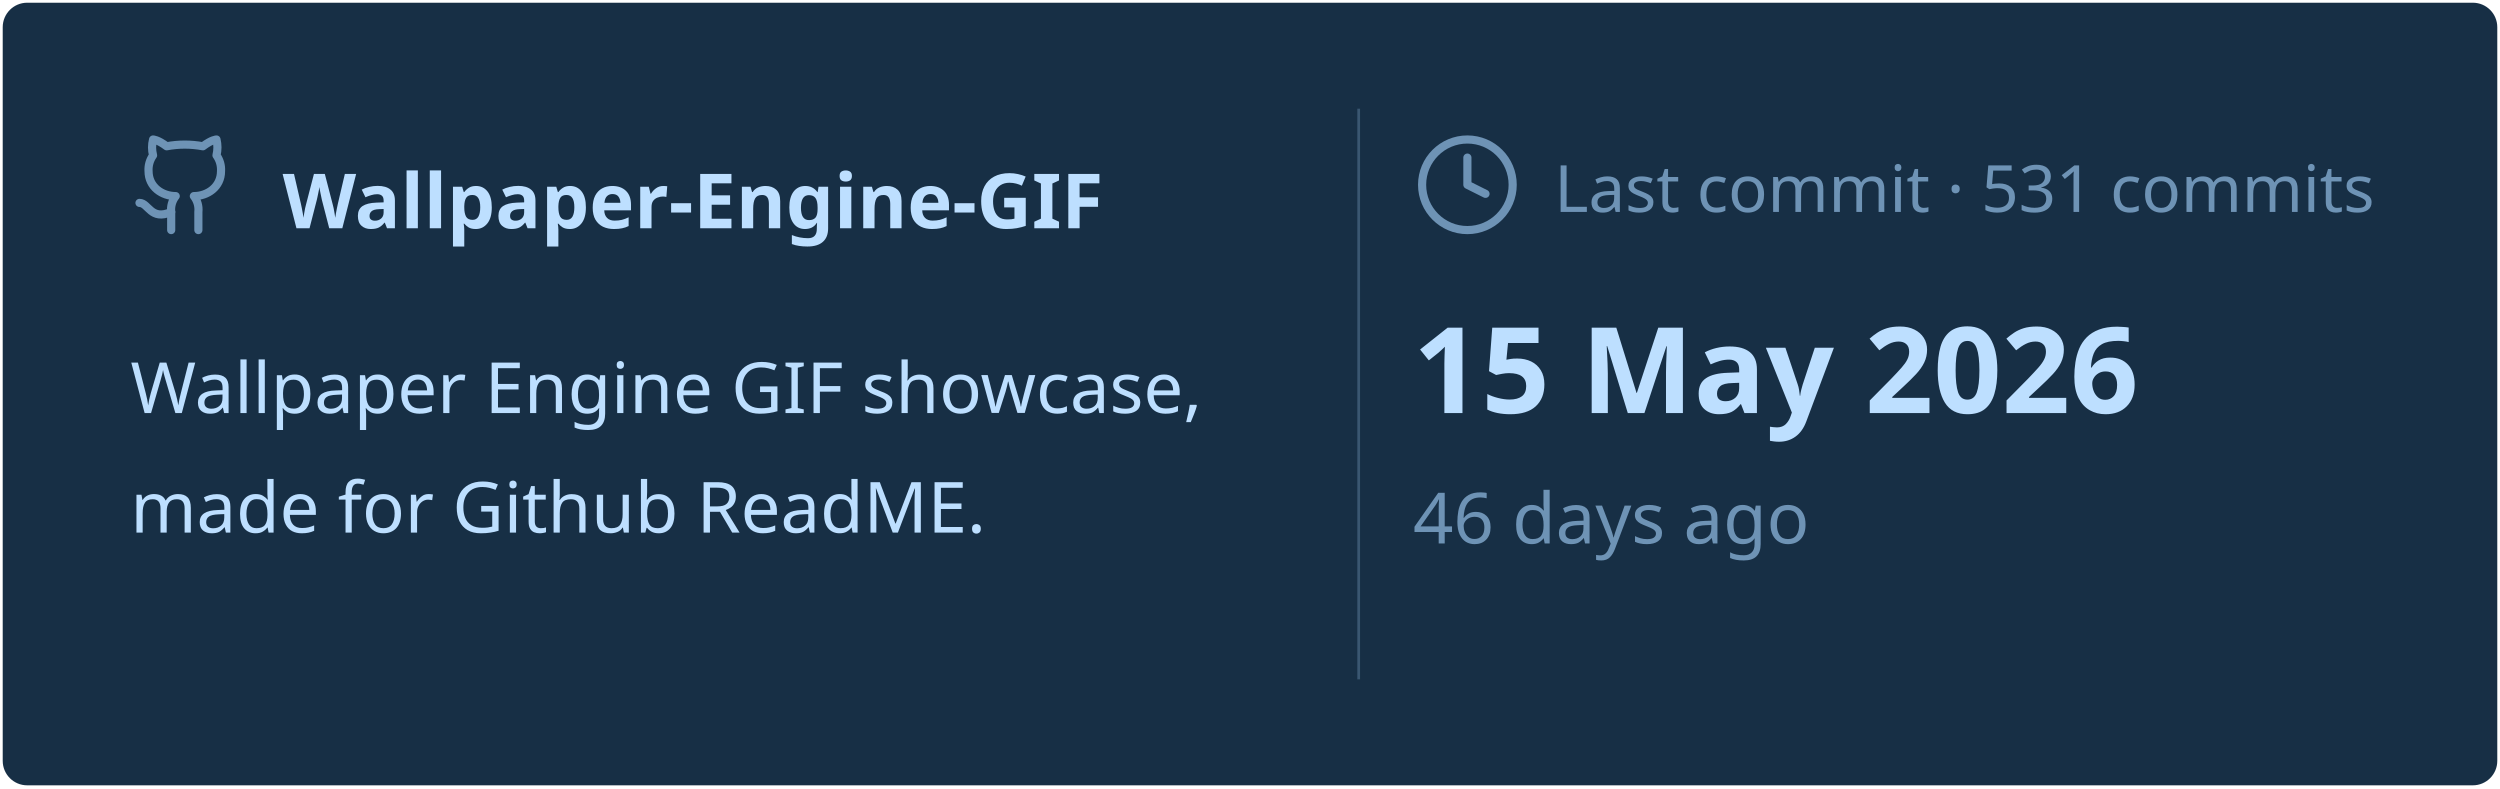
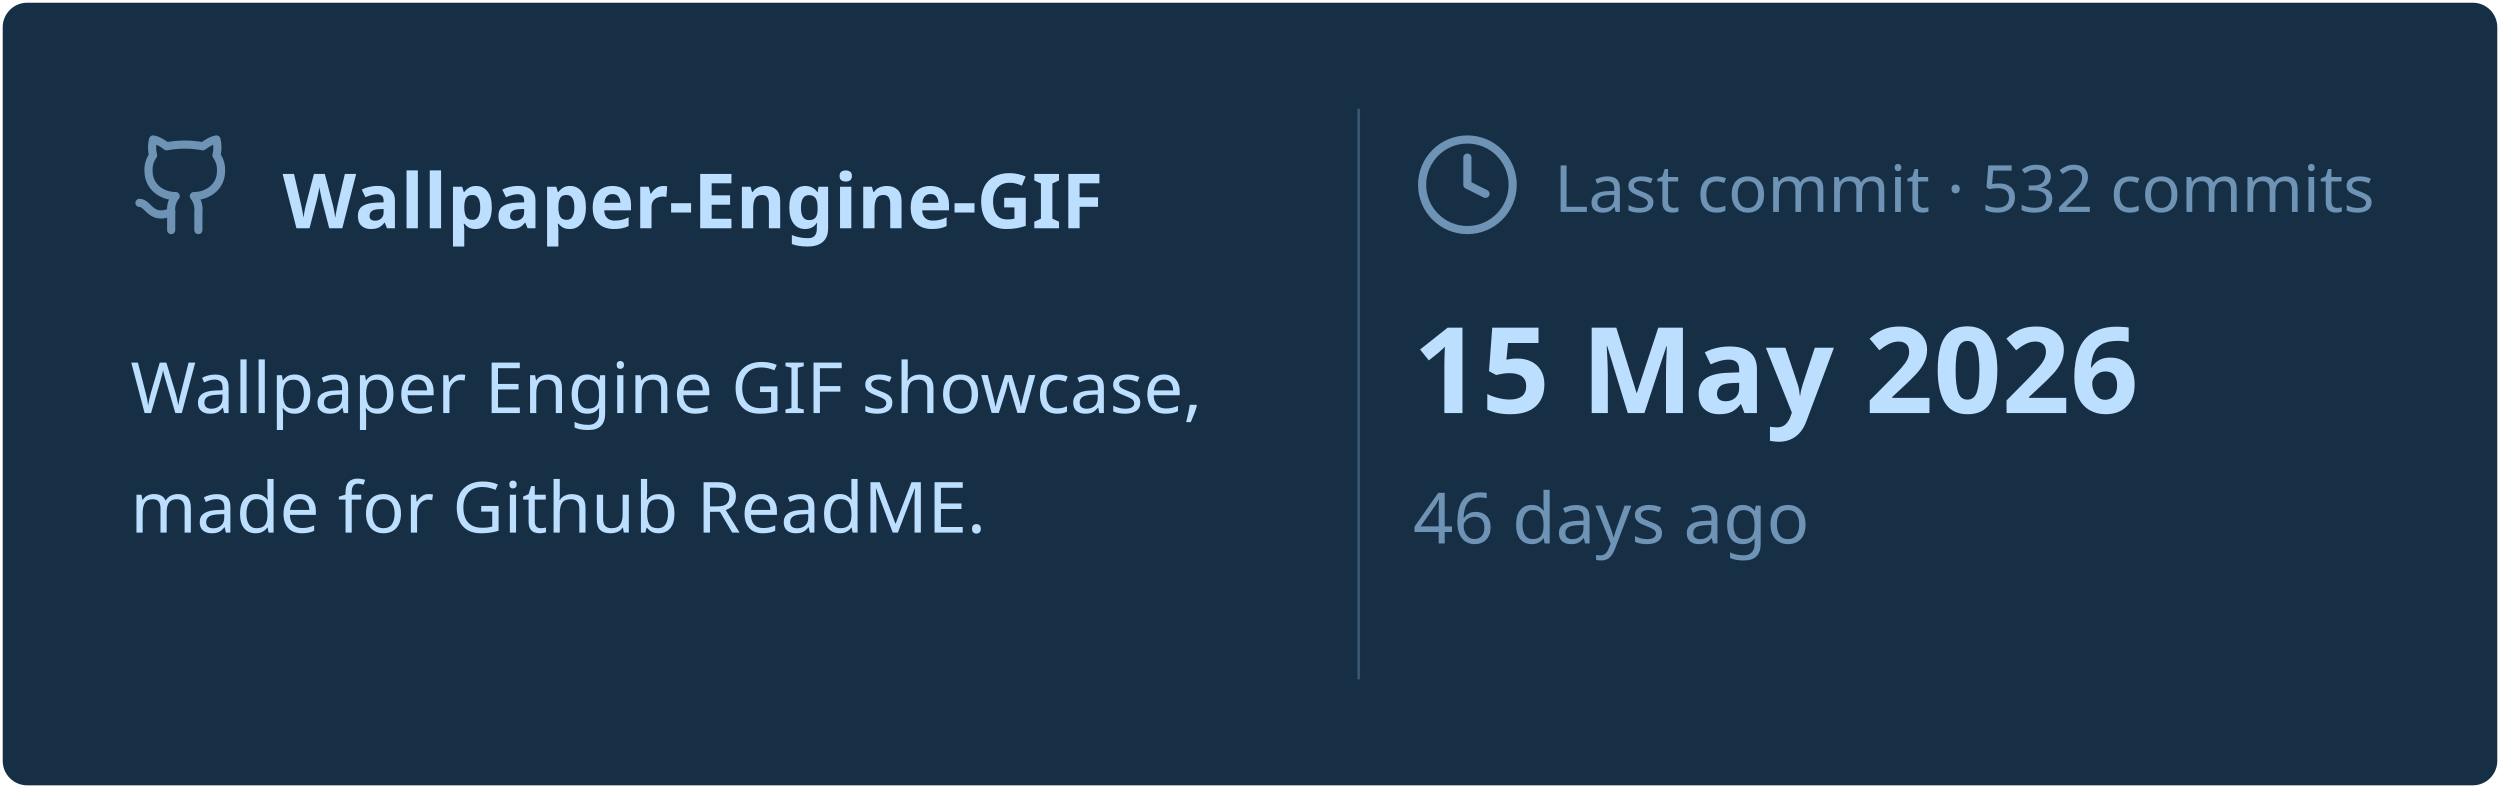
<svg xmlns="http://www.w3.org/2000/svg" viewBox="0 0 460 145" width="460px" height="145px">
  <rect stroke="#000000" stroke-opacity="0" fill="#172F45" rx="4.5" x="0.5" y="0.5" width="459" height="144" />
  <g transform="translate(24, 42)">
    <svg x="0" y="-18" width="20" height="20" viewBox="0 0 24 24" fill="none" stroke="#6E93B5" stroke-width="1.8" stroke-linecap="round" stroke-linejoin="round">
      <path d="M15 22v-4a4.8 4.8 0 0 0-1-3.5c3 0 6-2 6-5.5.08-1.25-.27-2.48-1-3.5.28-1.15.28-2.35 0-3.5 0 0-1 0-3 1.5-2.64-.5-5.36-.5-8 0C6 2 5 2 5 2c-.3 1.15-.3 2.35 0 3.5A5.403 5.403 0 0 0 4 9c0 3.5 3 5.5 6 5.5-.39.49-.68 1.05-.85 1.65-.17.6-.22 1.23-.15 1.85v4" />
      <path d="M9 18c-4.51 2-5-2-7-2" />
    </svg>
    <text x="28" y="0" font-family="&quot;Segoe UI&quot;, Ubuntu, sans-serif" font-size="14" font-weight="700" fill="#BDDFFF">Wallpaper-Engine-GIF</text>
  </g>
  <text x="24" y="76" font-family="&quot;Segoe UI&quot;, Ubuntu, sans-serif" font-size="13" font-weight="400" fill="#BDDFFF">Wallpaper Engine GIF showcase,</text>
  <text x="24" y="98" font-family="&quot;Segoe UI&quot;, Ubuntu, sans-serif" font-size="13" font-weight="400" fill="#BDDFFF">made for Github ReadME.</text>
  <line x1="250" y1="20" x2="250" y2="125" stroke="#6E93B5" stroke-width="0.5" stroke-opacity="0.4" />
  <svg x="260" y="24" width="20" height="20" viewBox="0 0 24 24" fill="none" stroke="#6E93B5" stroke-width="1.8" stroke-linecap="round" stroke-linejoin="round">
    <circle cx="12" cy="12" r="10" />
    <polyline points="12 6 12 12 16 14" />
  </svg>
-   <text x="286" y="39" font-family="&quot;Segoe UI&quot;, Ubuntu, sans-serif" font-size="12" font-weight="400" fill="#6E93B5">Last commit · 531 commits</text>
+   <text x="286" y="39" font-family="&quot;Segoe UI&quot;, Ubuntu, sans-serif" font-size="12" font-weight="400" fill="#6E93B5">Last commit · 532 commits</text>
  <text x="260" y="76" font-family="&quot;Segoe UI&quot;, Ubuntu, sans-serif" font-size="22" font-weight="700" fill="#BDDFFF">15 May 2026</text>
  <text x="260" y="100" font-family="&quot;Segoe UI&quot;, Ubuntu, sans-serif" font-size="13" font-weight="400" fill="#6E93B5">46 days ago</text>
</svg>
